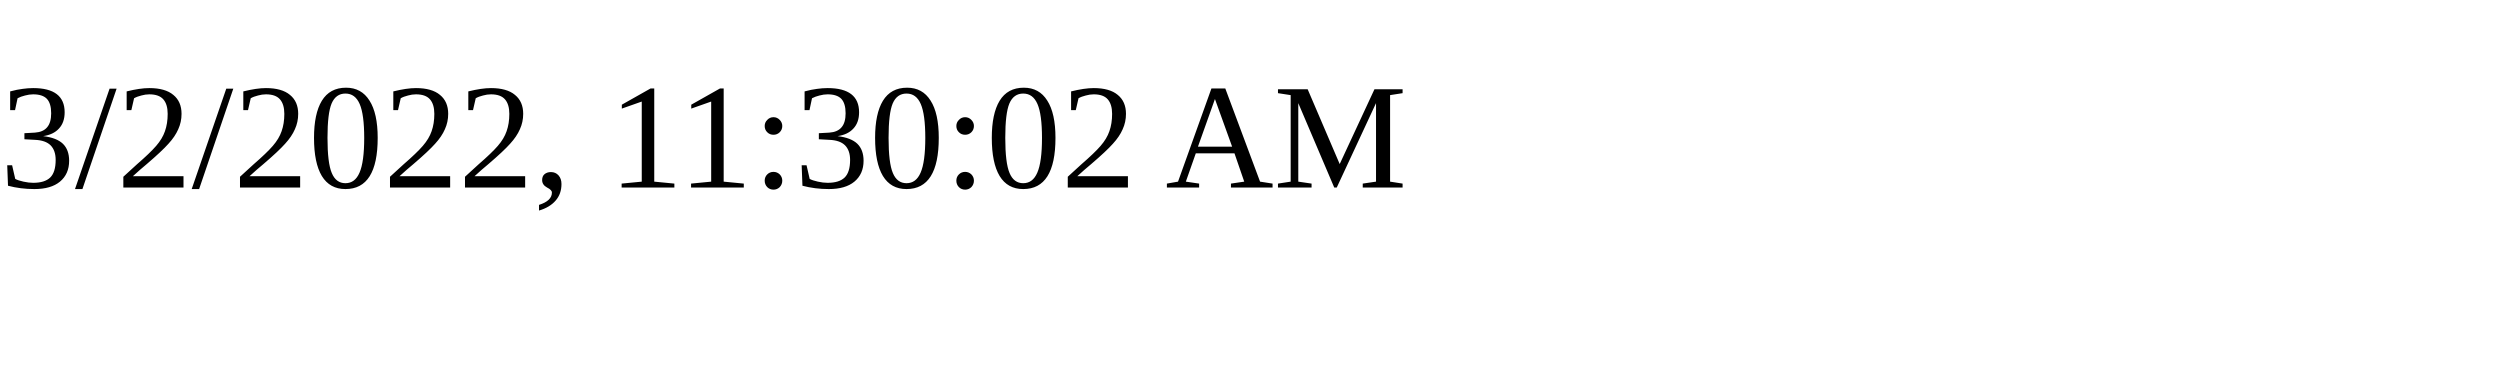
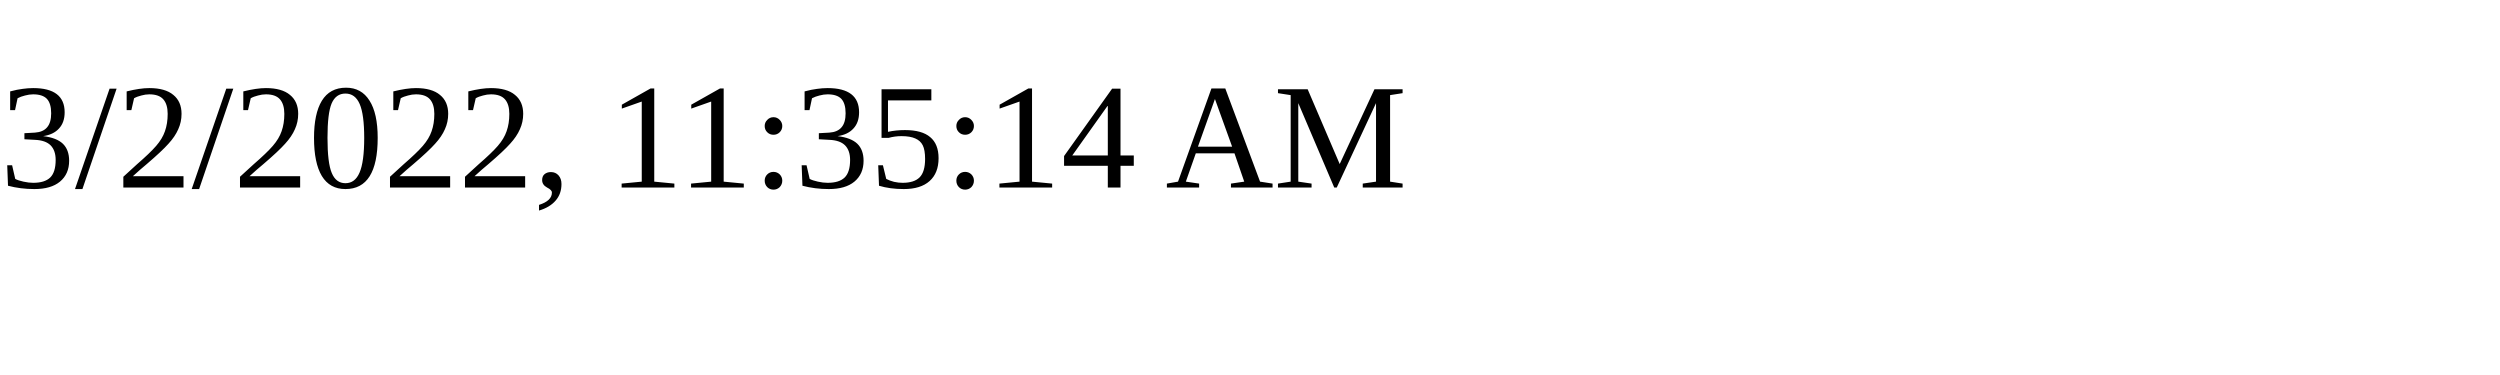
<svg xmlns="http://www.w3.org/2000/svg" height="30" width="200">
-   <text x="0" y="15">3/2/2022, 11:30:02 AM</text>
+   <text x="0" y="15">3/2/2022, 11:35:14 AM</text>
</svg>
